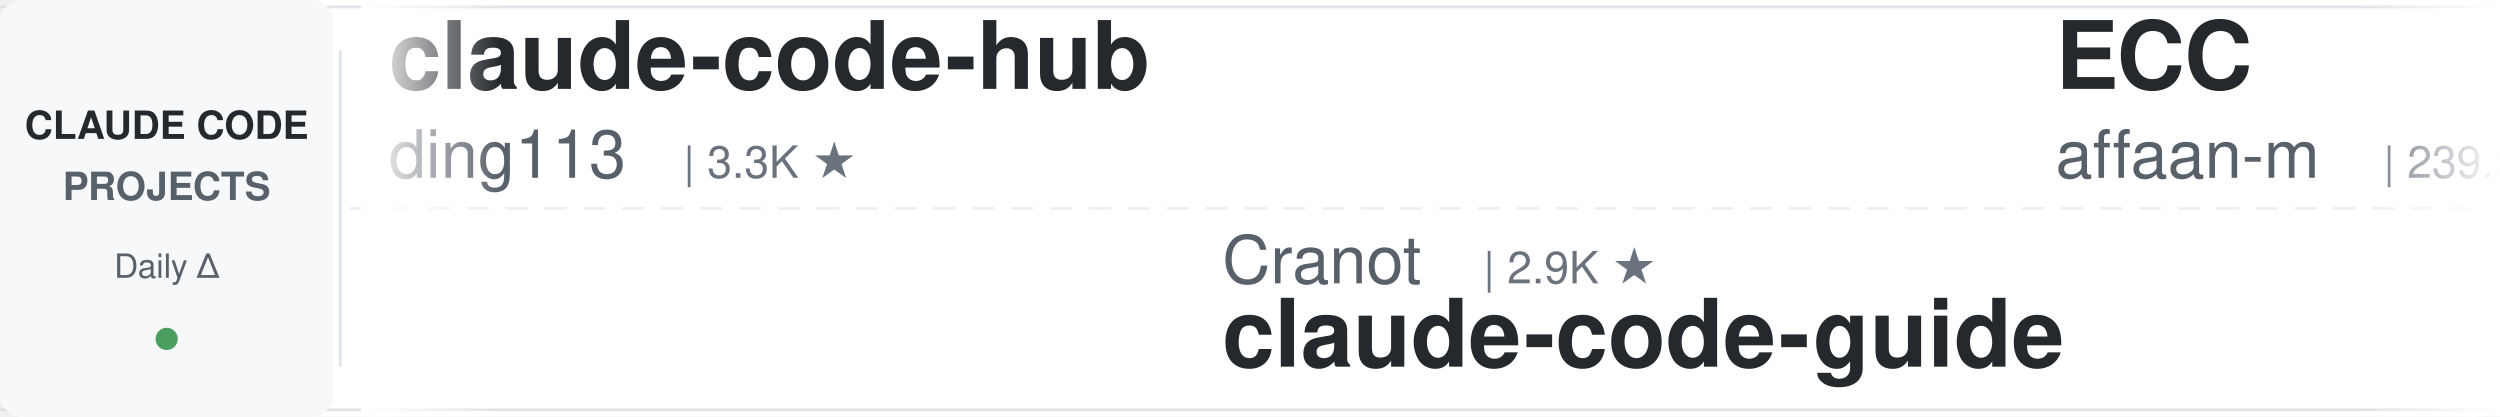
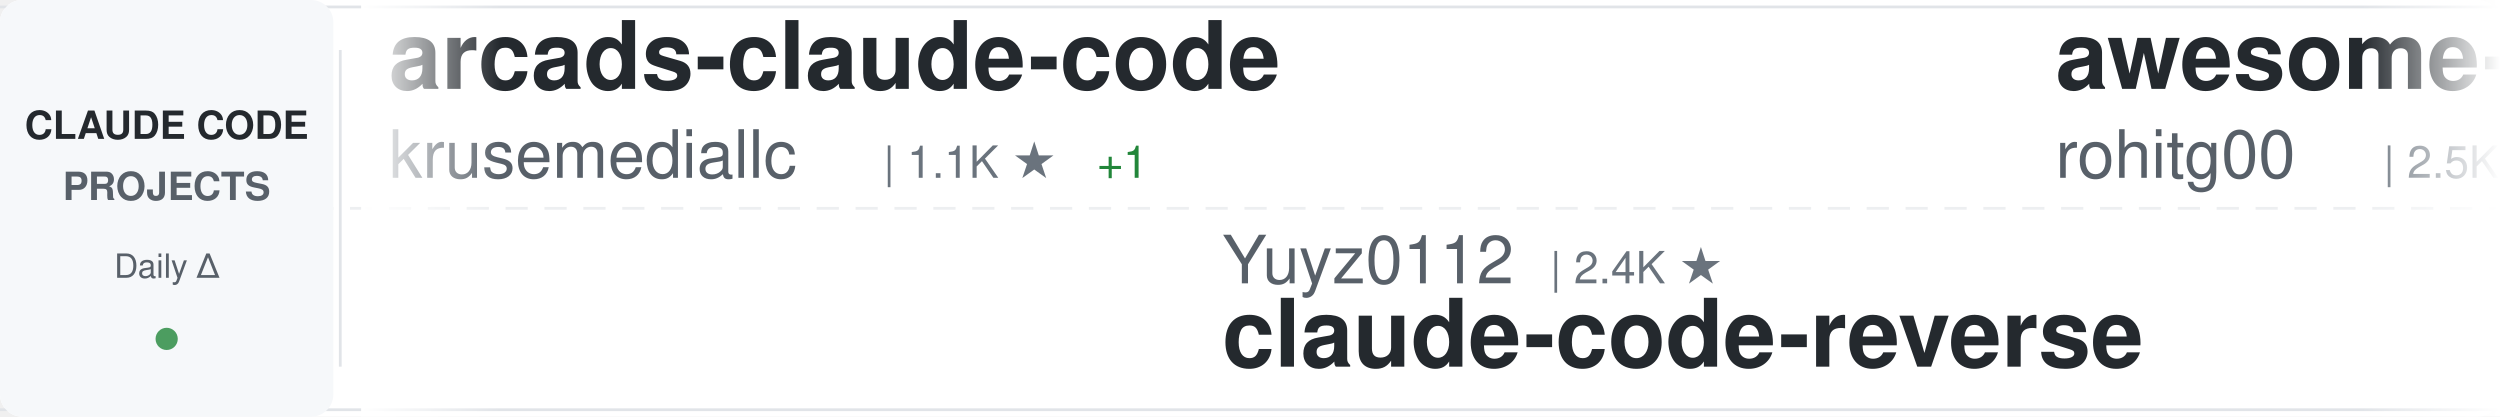
<svg xmlns="http://www.w3.org/2000/svg" width="900" height="150">
  <defs>
    <linearGradient id="awesomeLeftFade" x1="0%" y1="0%" x2="100%" y2="0%">
      <stop offset="0%" style="stop-color:#ffffff;stop-opacity:1" />
      <stop offset="100%" style="stop-color:#ffffff;stop-opacity:0" />
    </linearGradient>
    <linearGradient id="awesomeRightFade" x1="0%" y1="0%" x2="100%" y2="0%">
      <stop offset="0%" style="stop-color:#ffffff;stop-opacity:0" />
      <stop offset="100%" style="stop-color:#ffffff;stop-opacity:1" />
    </linearGradient>
  </defs>
  <rect width="900" height="150" fill="#ffffff" rx="8" />
  <rect x="0" y="2" width="900" height="1" fill="#e1e4e8" />
  <rect x="0" y="147" width="900" height="1" fill="#e1e4e8" />
  <line x1="0" y1="75" x2="900" y2="75" stroke="#e1e4e8" stroke-width="1" stroke-dasharray="8 6" opacity="0.6" />
  <rect x="0" y="0" width="120" height="150" fill="#f6f8fa" rx="8" />
  <text x="60" y="50" font-family="-apple-system, BlinkMacSystemFont, 'Segoe UI', Helvetica, Arial, sans-serif" font-size="14" font-weight="600" fill="#24292e" text-anchor="middle">CLAUDE CODE</text>
  <text x="60" y="72" font-family="-apple-system, BlinkMacSystemFont, 'Segoe UI', Helvetica, Arial, sans-serif" font-size="14" font-weight="600" fill="#586069" text-anchor="middle">PROJECTS</text>
  <text x="60" y="100" font-family="-apple-system, BlinkMacSystemFont, 'Segoe UI', Helvetica, Arial, sans-serif" font-size="12" font-weight="500" fill="#586069" text-anchor="middle">Daily Δ</text>
  <circle cx="60" cy="122" r="4" fill="#22863a" opacity="0.8" />
  <rect x="122" y="18" width="1" height="114" fill="#e1e4e8" />
  <clipPath id="awesomeTickerClip">
    <rect x="130" y="0" width="770" height="150" />
  </clipPath>
  <g clip-path="url(#awesomeTickerClip)">
    <g id="awesomeTickerItems">
      <animateTransform attributeName="transform" attributeType="XML" type="translate" from="0 0" to="-3000 0" dur="54s" repeatCount="indefinite" />
      <g transform="translate(0, 0)">
-         <text x="140" y="32" font-family="-apple-system, BlinkMacSystemFont, 'Segoe UI', Helvetica, Arial, sans-serif" font-size="34" font-weight="600" fill="#24292e">claude-code-hub</text>
-         <text x="140" y="64" font-family="-apple-system, BlinkMacSystemFont, 'Segoe UI', Helvetica, Arial, sans-serif" font-size="24" font-weight="400" fill="#586069">ding113</text>
-         <text x="246" y="64" font-family="-apple-system, BlinkMacSystemFont, 'Segoe UI', Helvetica, Arial, sans-serif" font-size="16" font-weight="500" fill="#6a737d">| 3.3K ★</text>
+         <text x="140" y="32" font-family="-apple-system, BlinkMacSystemFont, 'Segoe UI', Helvetica, Arial, sans-serif" font-size="34" font-weight="600" fill="#24292e">arcads-claude-code</text>
+         <text x="140" y="64" font-family="-apple-system, BlinkMacSystemFont, 'Segoe UI', Helvetica, Arial, sans-serif" font-size="24" font-weight="400" fill="#586069">krusemediallc</text>
+         <text x="318" y="64" font-family="-apple-system, BlinkMacSystemFont, 'Segoe UI', Helvetica, Arial, sans-serif" font-size="16" font-weight="500" fill="#6a737d">| 1.1K ★</text>
+         <text x="395" y="64" font-family="-apple-system, BlinkMacSystemFont, 'Segoe UI', Helvetica, Arial, sans-serif" font-size="16" font-weight="500" fill="#22863a"> +1</text>
      </g>
      <g transform="translate(300, 0)">
-         <text x="140" y="102" font-family="-apple-system, BlinkMacSystemFont, 'Segoe UI', Helvetica, Arial, sans-serif" font-size="24" font-weight="400" fill="#586069">Cranot</text>
-         <text x="234" y="102" font-family="-apple-system, BlinkMacSystemFont, 'Segoe UI', Helvetica, Arial, sans-serif" font-size="16" font-weight="500" fill="#6a737d">| 2.9K ★</text>
-         <text x="140" y="132" font-family="-apple-system, BlinkMacSystemFont, 'Segoe UI', Helvetica, Arial, sans-serif" font-size="34" font-weight="600" fill="#24292e">claude-code-guide</text>
+         <text x="140" y="102" font-family="-apple-system, BlinkMacSystemFont, 'Segoe UI', Helvetica, Arial, sans-serif" font-size="24" font-weight="400" fill="#586069">Yuyz0112</text>
+         <text x="258" y="102" font-family="-apple-system, BlinkMacSystemFont, 'Segoe UI', Helvetica, Arial, sans-serif" font-size="16" font-weight="500" fill="#6a737d">| 2.4K ★</text>
+         <text x="140" y="132" font-family="-apple-system, BlinkMacSystemFont, 'Segoe UI', Helvetica, Arial, sans-serif" font-size="34" font-weight="600" fill="#24292e">claude-code-reverse</text>
      </g>
      <g transform="translate(600, 0)">
-         <text x="140" y="32" font-family="-apple-system, BlinkMacSystemFont, 'Segoe UI', Helvetica, Arial, sans-serif" font-size="34" font-weight="600" fill="#24292e">ECC</text>
-         <text x="140" y="64" font-family="-apple-system, BlinkMacSystemFont, 'Segoe UI', Helvetica, Arial, sans-serif" font-size="24" font-weight="400" fill="#586069">affaan-m</text>
-         <text x="258" y="64" font-family="-apple-system, BlinkMacSystemFont, 'Segoe UI', Helvetica, Arial, sans-serif" font-size="16" font-weight="500" fill="#6a737d">| 239.2K ★</text>
-         <text x="353" y="64" font-family="-apple-system, BlinkMacSystemFont, 'Segoe UI', Helvetica, Arial, sans-serif" font-size="16" font-weight="500" fill="#22863a"> +21</text>
+         <text x="140" y="32" font-family="-apple-system, BlinkMacSystemFont, 'Segoe UI', Helvetica, Arial, sans-serif" font-size="34" font-weight="600" fill="#24292e">awesome-claude-code-tool...</text>
+         <text x="140" y="64" font-family="-apple-system, BlinkMacSystemFont, 'Segoe UI', Helvetica, Arial, sans-serif" font-size="24" font-weight="400" fill="#586069">rohitg00</text>
+         <text x="258" y="64" font-family="-apple-system, BlinkMacSystemFont, 'Segoe UI', Helvetica, Arial, sans-serif" font-size="16" font-weight="500" fill="#6a737d">| 2.5K ★</text>
+         <text x="335" y="64" font-family="-apple-system, BlinkMacSystemFont, 'Segoe UI', Helvetica, Arial, sans-serif" font-size="16" font-weight="500" fill="#22863a"> +1</text>
      </g>
      <g transform="translate(900, 0)">
-         <text x="140" y="102" font-family="-apple-system, BlinkMacSystemFont, 'Segoe UI', Helvetica, Arial, sans-serif" font-size="24" font-weight="400" fill="#586069">oboard</text>
-         <text x="234" y="102" font-family="-apple-system, BlinkMacSystemFont, 'Segoe UI', Helvetica, Arial, sans-serif" font-size="16" font-weight="500" fill="#6a737d">| 3.3K ★</text>
-         <text x="311" y="102" font-family="-apple-system, BlinkMacSystemFont, 'Segoe UI', Helvetica, Arial, sans-serif" font-size="16" font-weight="500" fill="#cb2431"> -2</text>
-         <text x="140" y="132" font-family="-apple-system, BlinkMacSystemFont, 'Segoe UI', Helvetica, Arial, sans-serif" font-size="34" font-weight="600" fill="#24292e">claude-code-rev</text>
+         <text x="140" y="102" font-family="-apple-system, BlinkMacSystemFont, 'Segoe UI', Helvetica, Arial, sans-serif" font-size="24" font-weight="400" fill="#586069">wanshuiyin</text>
+         <text x="282" y="102" font-family="-apple-system, BlinkMacSystemFont, 'Segoe UI', Helvetica, Arial, sans-serif" font-size="16" font-weight="500" fill="#6a737d">| 14.5K ★</text>
+         <text x="368" y="102" font-family="-apple-system, BlinkMacSystemFont, 'Segoe UI', Helvetica, Arial, sans-serif" font-size="16" font-weight="500" fill="#22863a"> +2</text>
+         <text x="140" y="132" font-family="-apple-system, BlinkMacSystemFont, 'Segoe UI', Helvetica, Arial, sans-serif" font-size="34" font-weight="600" fill="#24292e">Auto-claude-code-researc...</text>
      </g>
      <g transform="translate(1200, 0)">
-         <text x="140" y="32" font-family="-apple-system, BlinkMacSystemFont, 'Segoe UI', Helvetica, Arial, sans-serif" font-size="34" font-weight="600" fill="#24292e">claude-code-system-promp...</text>
-         <text x="140" y="64" font-family="-apple-system, BlinkMacSystemFont, 'Segoe UI', Helvetica, Arial, sans-serif" font-size="24" font-weight="400" fill="#586069">Piebald-AI</text>
-         <text x="282" y="64" font-family="-apple-system, BlinkMacSystemFont, 'Segoe UI', Helvetica, Arial, sans-serif" font-size="16" font-weight="500" fill="#6a737d">| 12.2K ★</text>
+         <text x="140" y="32" font-family="-apple-system, BlinkMacSystemFont, 'Segoe UI', Helvetica, Arial, sans-serif" font-size="34" font-weight="600" fill="#24292e">collection-claude-code-s...</text>
+         <text x="140" y="64" font-family="-apple-system, BlinkMacSystemFont, 'Segoe UI', Helvetica, Arial, sans-serif" font-size="24" font-weight="400" fill="#586069">chauncygu</text>
+         <text x="270" y="64" font-family="-apple-system, BlinkMacSystemFont, 'Segoe UI', Helvetica, Arial, sans-serif" font-size="16" font-weight="500" fill="#6a737d">| 2.8K ★</text>
      </g>
      <g transform="translate(1500, 0)">
-         <text x="140" y="102" font-family="-apple-system, BlinkMacSystemFont, 'Segoe UI', Helvetica, Arial, sans-serif" font-size="24" font-weight="400" fill="#586069">shanraisshan</text>
-         <text x="306" y="102" font-family="-apple-system, BlinkMacSystemFont, 'Segoe UI', Helvetica, Arial, sans-serif" font-size="16" font-weight="500" fill="#6a737d">| 64.3K ★</text>
-         <text x="392" y="102" font-family="-apple-system, BlinkMacSystemFont, 'Segoe UI', Helvetica, Arial, sans-serif" font-size="16" font-weight="500" fill="#22863a"> +10</text>
-         <text x="140" y="132" font-family="-apple-system, BlinkMacSystemFont, 'Segoe UI', Helvetica, Arial, sans-serif" font-size="34" font-weight="600" fill="#24292e">claude-code-best-practic...</text>
+         <text x="140" y="102" font-family="-apple-system, BlinkMacSystemFont, 'Segoe UI', Helvetica, Arial, sans-serif" font-size="24" font-weight="400" fill="#586069">pedrohcgs</text>
+         <text x="270" y="102" font-family="-apple-system, BlinkMacSystemFont, 'Segoe UI', Helvetica, Arial, sans-serif" font-size="16" font-weight="500" fill="#6a737d">| 1.5K ★</text>
+         <text x="140" y="132" font-family="-apple-system, BlinkMacSystemFont, 'Segoe UI', Helvetica, Arial, sans-serif" font-size="34" font-weight="600" fill="#24292e">claude-code-my-workflow</text>
      </g>
      <g transform="translate(1800, 0)">
-         <text x="140" y="32" font-family="-apple-system, BlinkMacSystemFont, 'Segoe UI', Helvetica, Arial, sans-serif" font-size="34" font-weight="600" fill="#24292e">how-claude-code-works</text>
+         <text x="140" y="32" font-family="-apple-system, BlinkMacSystemFont, 'Segoe UI', Helvetica, Arial, sans-serif" font-size="34" font-weight="600" fill="#24292e">claude-code-from-scratch</text>
        <text x="140" y="64" font-family="-apple-system, BlinkMacSystemFont, 'Segoe UI', Helvetica, Arial, sans-serif" font-size="24" font-weight="400" fill="#586069">Windy3f3f3f3f</text>
-         <text x="318" y="64" font-family="-apple-system, BlinkMacSystemFont, 'Segoe UI', Helvetica, Arial, sans-serif" font-size="16" font-weight="500" fill="#6a737d">| 3.4K ★</text>
+         <text x="318" y="64" font-family="-apple-system, BlinkMacSystemFont, 'Segoe UI', Helvetica, Arial, sans-serif" font-size="16" font-weight="500" fill="#6a737d">| 2.5K ★</text>
+       </g>
+       <g transform="translate(2100, 0)">
+         <text x="140" y="102" font-family="-apple-system, BlinkMacSystemFont, 'Segoe UI', Helvetica, Arial, sans-serif" font-size="24" font-weight="400" fill="#586069">Alishahryar1</text>
+         <text x="306" y="102" font-family="-apple-system, BlinkMacSystemFont, 'Segoe UI', Helvetica, Arial, sans-serif" font-size="16" font-weight="500" fill="#6a737d">| 45.2K ★</text>
+         <text x="392" y="102" font-family="-apple-system, BlinkMacSystemFont, 'Segoe UI', Helvetica, Arial, sans-serif" font-size="16" font-weight="500" fill="#22863a"> +15</text>
+         <text x="140" y="132" font-family="-apple-system, BlinkMacSystemFont, 'Segoe UI', Helvetica, Arial, sans-serif" font-size="34" font-weight="600" fill="#24292e">free-claude-code</text>
+       </g>
+       <g transform="translate(2400, 0)">
+         <text x="140" y="32" font-family="-apple-system, BlinkMacSystemFont, 'Segoe UI', Helvetica, Arial, sans-serif" font-size="34" font-weight="600" fill="#24292e">Claude-code</text>
+         <text x="140" y="64" font-family="-apple-system, BlinkMacSystemFont, 'Segoe UI', Helvetica, Arial, sans-serif" font-size="24" font-weight="400" fill="#586069">fazxes</text>
+         <text x="234" y="64" font-family="-apple-system, BlinkMacSystemFont, 'Segoe UI', Helvetica, Arial, sans-serif" font-size="16" font-weight="500" fill="#6a737d">| 231 ★</text>
+       </g>
+       <g transform="translate(2700, 0)">
+         <text x="140" y="102" font-family="-apple-system, BlinkMacSystemFont, 'Segoe UI', Helvetica, Arial, sans-serif" font-size="24" font-weight="400" fill="#586069">diet103</text>
+         <text x="246" y="102" font-family="-apple-system, BlinkMacSystemFont, 'Segoe UI', Helvetica, Arial, sans-serif" font-size="16" font-weight="500" fill="#6a737d">| 10.0K ★</text>
+         <text x="140" y="132" font-family="-apple-system, BlinkMacSystemFont, 'Segoe UI', Helvetica, Arial, sans-serif" font-size="34" font-weight="600" fill="#24292e">claude-code-infrastructu...</text>
+       </g>
+       <g transform="translate(3000, 0)">
+         <text x="140" y="32" font-family="-apple-system, BlinkMacSystemFont, 'Segoe UI', Helvetica, Arial, sans-serif" font-size="34" font-weight="600" fill="#24292e">arcads-claude-code</text>
+         <text x="140" y="64" font-family="-apple-system, BlinkMacSystemFont, 'Segoe UI', Helvetica, Arial, sans-serif" font-size="24" font-weight="400" fill="#586069">krusemediallc</text>
+         <text x="318" y="64" font-family="-apple-system, BlinkMacSystemFont, 'Segoe UI', Helvetica, Arial, sans-serif" font-size="16" font-weight="500" fill="#6a737d">| 1.1K ★</text>
        <text x="395" y="64" font-family="-apple-system, BlinkMacSystemFont, 'Segoe UI', Helvetica, Arial, sans-serif" font-size="16" font-weight="500" fill="#22863a"> +1</text>
      </g>
-       <g transform="translate(2100, 0)">
-         <text x="140" y="102" font-family="-apple-system, BlinkMacSystemFont, 'Segoe UI', Helvetica, Arial, sans-serif" font-size="24" font-weight="400" fill="#586069">Maciek-roboblog</text>
-         <text x="342" y="102" font-family="-apple-system, BlinkMacSystemFont, 'Segoe UI', Helvetica, Arial, sans-serif" font-size="16" font-weight="500" fill="#6a737d">| 8.6K ★</text>
-         <text x="419" y="102" font-family="-apple-system, BlinkMacSystemFont, 'Segoe UI', Helvetica, Arial, sans-serif" font-size="16" font-weight="500" fill="#22863a"> +2</text>
-         <text x="140" y="132" font-family="-apple-system, BlinkMacSystemFont, 'Segoe UI', Helvetica, Arial, sans-serif" font-size="34" font-weight="600" fill="#24292e">Claude-Code-Usage-Monito...</text>
-       </g>
-       <g transform="translate(2400, 0)">
-         <text x="140" y="32" font-family="-apple-system, BlinkMacSystemFont, 'Segoe UI', Helvetica, Arial, sans-serif" font-size="34" font-weight="600" fill="#24292e">claude-code-cli</text>
-         <text x="140" y="64" font-family="-apple-system, BlinkMacSystemFont, 'Segoe UI', Helvetica, Arial, sans-serif" font-size="24" font-weight="400" fill="#586069">huangserva</text>
-         <text x="282" y="64" font-family="-apple-system, BlinkMacSystemFont, 'Segoe UI', Helvetica, Arial, sans-serif" font-size="16" font-weight="500" fill="#6a737d">| 622 ★</text>
-       </g>
-       <g transform="translate(2700, 0)">
-         <text x="140" y="102" font-family="-apple-system, BlinkMacSystemFont, 'Segoe UI', Helvetica, Arial, sans-serif" font-size="24" font-weight="400" fill="#586069">Pimzino</text>
-         <text x="246" y="102" font-family="-apple-system, BlinkMacSystemFont, 'Segoe UI', Helvetica, Arial, sans-serif" font-size="16" font-weight="500" fill="#6a737d">| 3.8K ★</text>
-         <text x="323" y="102" font-family="-apple-system, BlinkMacSystemFont, 'Segoe UI', Helvetica, Arial, sans-serif" font-size="16" font-weight="500" fill="#22863a"> +2</text>
-         <text x="140" y="132" font-family="-apple-system, BlinkMacSystemFont, 'Segoe UI', Helvetica, Arial, sans-serif" font-size="34" font-weight="600" fill="#24292e">claude-code-spec-workflo...</text>
-       </g>
-       <g transform="translate(3000, 0)">
-         <text x="140" y="32" font-family="-apple-system, BlinkMacSystemFont, 'Segoe UI', Helvetica, Arial, sans-serif" font-size="34" font-weight="600" fill="#24292e">claude-code-hub</text>
-         <text x="140" y="64" font-family="-apple-system, BlinkMacSystemFont, 'Segoe UI', Helvetica, Arial, sans-serif" font-size="24" font-weight="400" fill="#586069">ding113</text>
-         <text x="246" y="64" font-family="-apple-system, BlinkMacSystemFont, 'Segoe UI', Helvetica, Arial, sans-serif" font-size="16" font-weight="500" fill="#6a737d">| 3.3K ★</text>
-       </g>
      <g transform="translate(3300, 0)">
-         <text x="140" y="102" font-family="-apple-system, BlinkMacSystemFont, 'Segoe UI', Helvetica, Arial, sans-serif" font-size="24" font-weight="400" fill="#586069">Cranot</text>
-         <text x="234" y="102" font-family="-apple-system, BlinkMacSystemFont, 'Segoe UI', Helvetica, Arial, sans-serif" font-size="16" font-weight="500" fill="#6a737d">| 2.9K ★</text>
-         <text x="140" y="132" font-family="-apple-system, BlinkMacSystemFont, 'Segoe UI', Helvetica, Arial, sans-serif" font-size="34" font-weight="600" fill="#24292e">claude-code-guide</text>
+         <text x="140" y="102" font-family="-apple-system, BlinkMacSystemFont, 'Segoe UI', Helvetica, Arial, sans-serif" font-size="24" font-weight="400" fill="#586069">Yuyz0112</text>
+         <text x="258" y="102" font-family="-apple-system, BlinkMacSystemFont, 'Segoe UI', Helvetica, Arial, sans-serif" font-size="16" font-weight="500" fill="#6a737d">| 2.4K ★</text>
+         <text x="140" y="132" font-family="-apple-system, BlinkMacSystemFont, 'Segoe UI', Helvetica, Arial, sans-serif" font-size="34" font-weight="600" fill="#24292e">claude-code-reverse</text>
      </g>
      <g transform="translate(3600, 0)">
-         <text x="140" y="32" font-family="-apple-system, BlinkMacSystemFont, 'Segoe UI', Helvetica, Arial, sans-serif" font-size="34" font-weight="600" fill="#24292e">ECC</text>
-         <text x="140" y="64" font-family="-apple-system, BlinkMacSystemFont, 'Segoe UI', Helvetica, Arial, sans-serif" font-size="24" font-weight="400" fill="#586069">affaan-m</text>
-         <text x="258" y="64" font-family="-apple-system, BlinkMacSystemFont, 'Segoe UI', Helvetica, Arial, sans-serif" font-size="16" font-weight="500" fill="#6a737d">| 239.2K ★</text>
-         <text x="353" y="64" font-family="-apple-system, BlinkMacSystemFont, 'Segoe UI', Helvetica, Arial, sans-serif" font-size="16" font-weight="500" fill="#22863a"> +21</text>
+         <text x="140" y="32" font-family="-apple-system, BlinkMacSystemFont, 'Segoe UI', Helvetica, Arial, sans-serif" font-size="34" font-weight="600" fill="#24292e">awesome-claude-code-tool...</text>
+         <text x="140" y="64" font-family="-apple-system, BlinkMacSystemFont, 'Segoe UI', Helvetica, Arial, sans-serif" font-size="24" font-weight="400" fill="#586069">rohitg00</text>
+         <text x="258" y="64" font-family="-apple-system, BlinkMacSystemFont, 'Segoe UI', Helvetica, Arial, sans-serif" font-size="16" font-weight="500" fill="#6a737d">| 2.5K ★</text>
+         <text x="335" y="64" font-family="-apple-system, BlinkMacSystemFont, 'Segoe UI', Helvetica, Arial, sans-serif" font-size="16" font-weight="500" fill="#22863a"> +1</text>
      </g>
      <g transform="translate(3900, 0)">
-         <text x="140" y="102" font-family="-apple-system, BlinkMacSystemFont, 'Segoe UI', Helvetica, Arial, sans-serif" font-size="24" font-weight="400" fill="#586069">oboard</text>
-         <text x="234" y="102" font-family="-apple-system, BlinkMacSystemFont, 'Segoe UI', Helvetica, Arial, sans-serif" font-size="16" font-weight="500" fill="#6a737d">| 3.3K ★</text>
-         <text x="311" y="102" font-family="-apple-system, BlinkMacSystemFont, 'Segoe UI', Helvetica, Arial, sans-serif" font-size="16" font-weight="500" fill="#cb2431"> -2</text>
-         <text x="140" y="132" font-family="-apple-system, BlinkMacSystemFont, 'Segoe UI', Helvetica, Arial, sans-serif" font-size="34" font-weight="600" fill="#24292e">claude-code-rev</text>
+         <text x="140" y="102" font-family="-apple-system, BlinkMacSystemFont, 'Segoe UI', Helvetica, Arial, sans-serif" font-size="24" font-weight="400" fill="#586069">wanshuiyin</text>
+         <text x="282" y="102" font-family="-apple-system, BlinkMacSystemFont, 'Segoe UI', Helvetica, Arial, sans-serif" font-size="16" font-weight="500" fill="#6a737d">| 14.5K ★</text>
+         <text x="368" y="102" font-family="-apple-system, BlinkMacSystemFont, 'Segoe UI', Helvetica, Arial, sans-serif" font-size="16" font-weight="500" fill="#22863a"> +2</text>
+         <text x="140" y="132" font-family="-apple-system, BlinkMacSystemFont, 'Segoe UI', Helvetica, Arial, sans-serif" font-size="34" font-weight="600" fill="#24292e">Auto-claude-code-researc...</text>
      </g>
    </g>
  </g>
  <rect x="130" y="0" width="50" height="150" fill="url(#awesomeLeftFade)" />
  <rect x="850" y="0" width="50" height="150" fill="url(#awesomeRightFade)" />
</svg>
